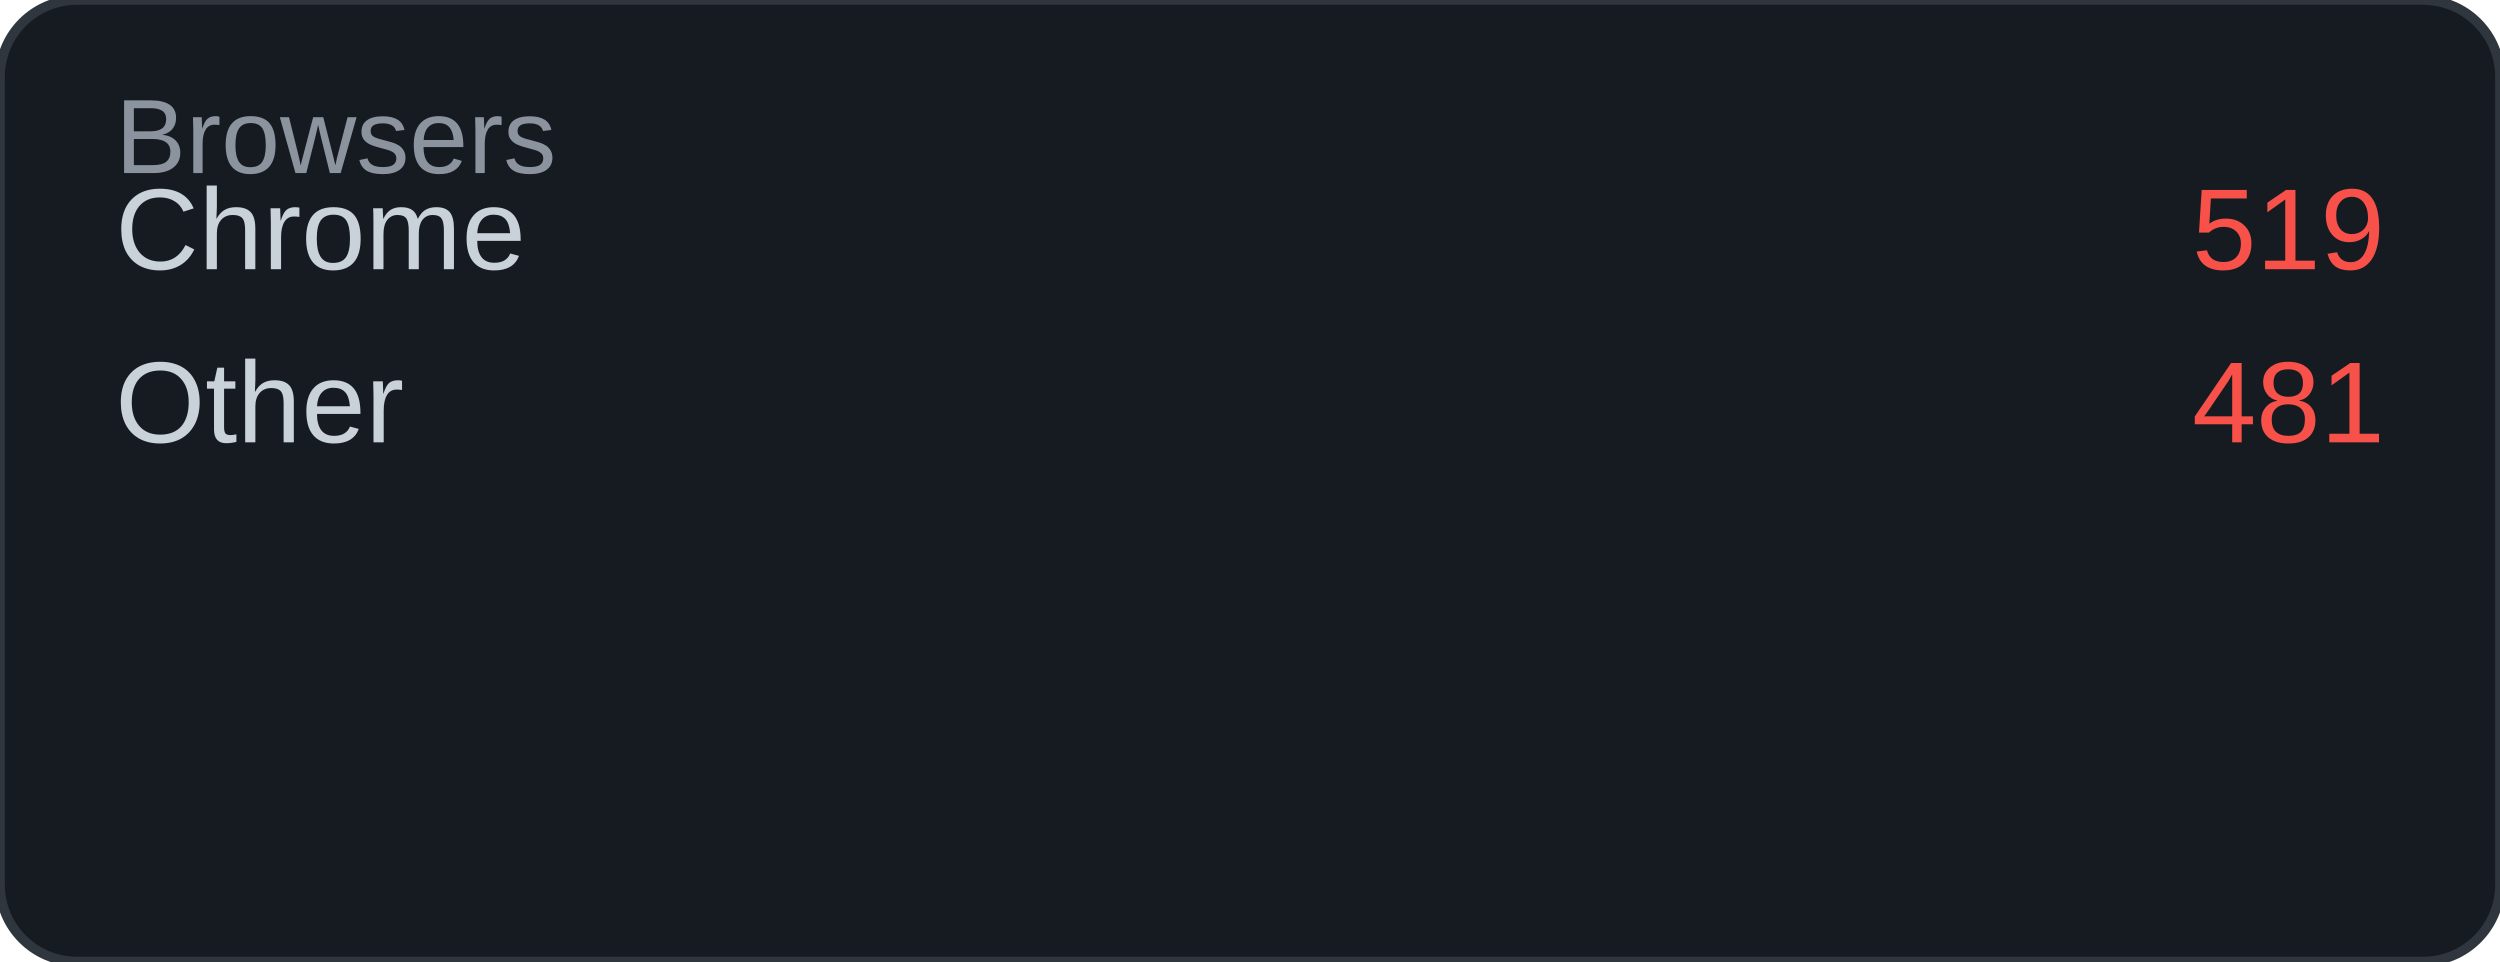
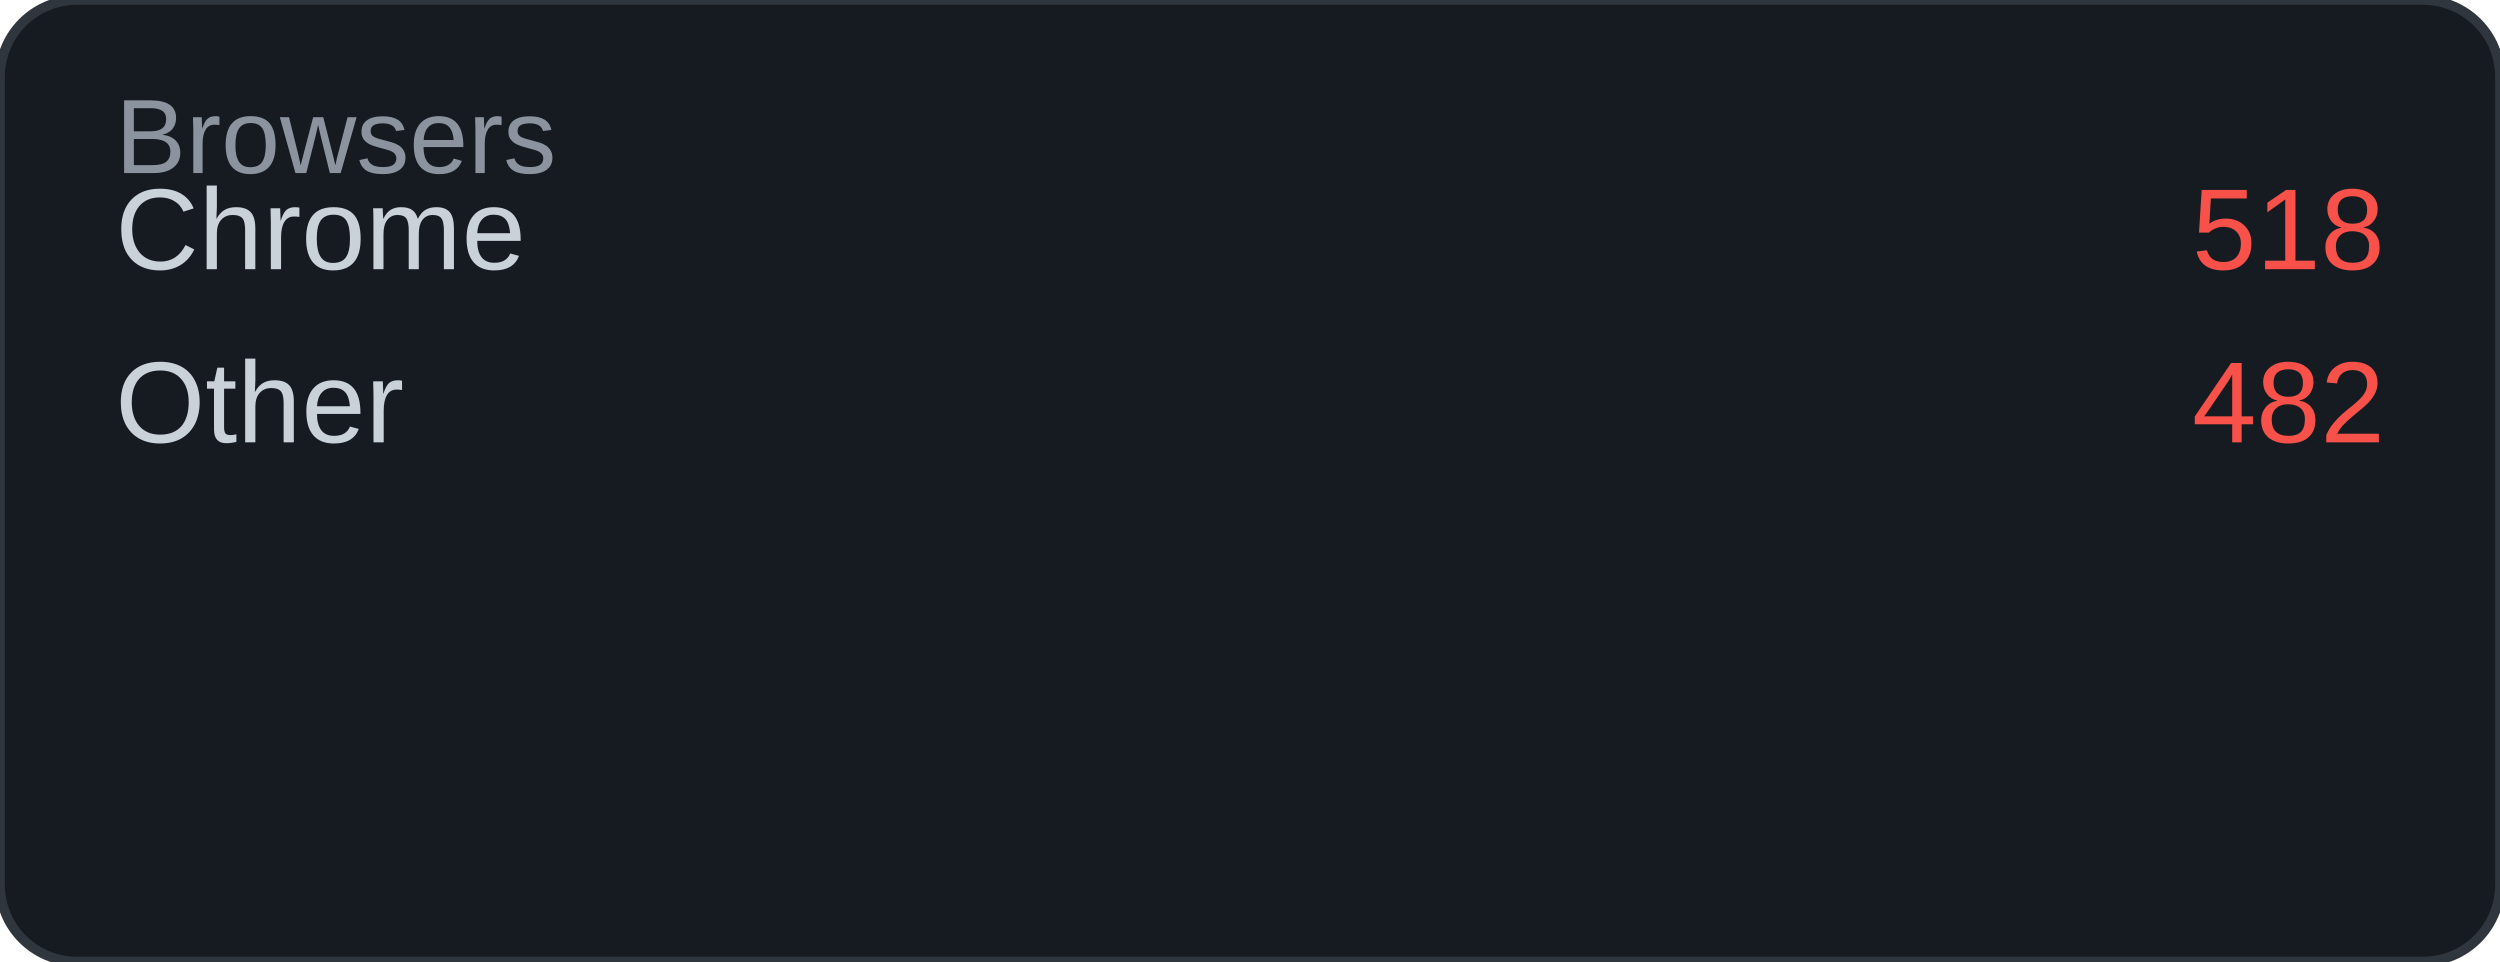
<svg xmlns="http://www.w3.org/2000/svg" width="260" height="100" viewBox="0 0 260 100">
  <rect width="260" height="100" rx="8" fill="#161b22" />
  <rect width="260" height="100" rx="8" fill="none" stroke="#30363d" stroke-width="1" />
  <text x="12" y="18" font-family="Arial, sans-serif" font-size="11" fill="#8b949e">Browsers</text>
  <text x="12" y="28" font-family="Arial, sans-serif" font-size="12" fill="#c9d1d9">Chrome</text>
-   <text x="248" y="28" font-family="Arial, sans-serif" font-size="12" fill="#f85149" text-anchor="end">519</text>
+   <text x="248" y="28" font-family="Arial, sans-serif" font-size="12" fill="#f85149" text-anchor="end">518</text>
  <text x="12" y="46" font-family="Arial, sans-serif" font-size="12" fill="#c9d1d9">Other</text>
-   <text x="248" y="46" font-family="Arial, sans-serif" font-size="12" fill="#f85149" text-anchor="end">481</text>
+   <text x="248" y="46" font-family="Arial, sans-serif" font-size="12" fill="#f85149" text-anchor="end">482</text>
</svg>
